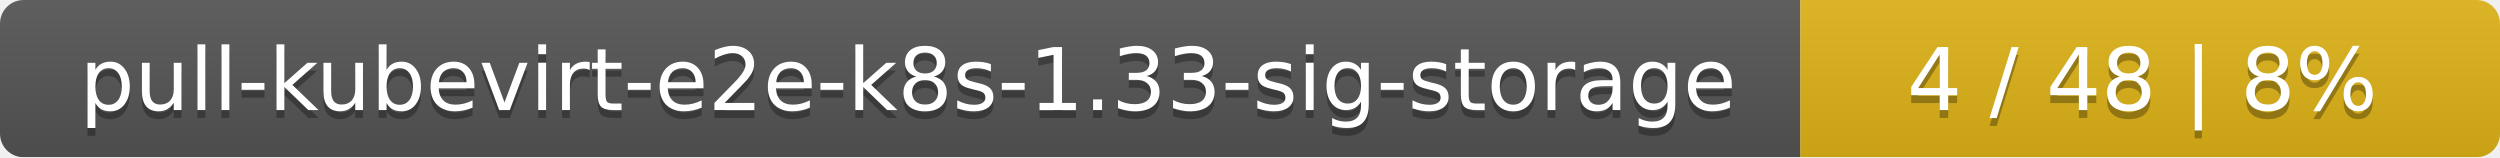
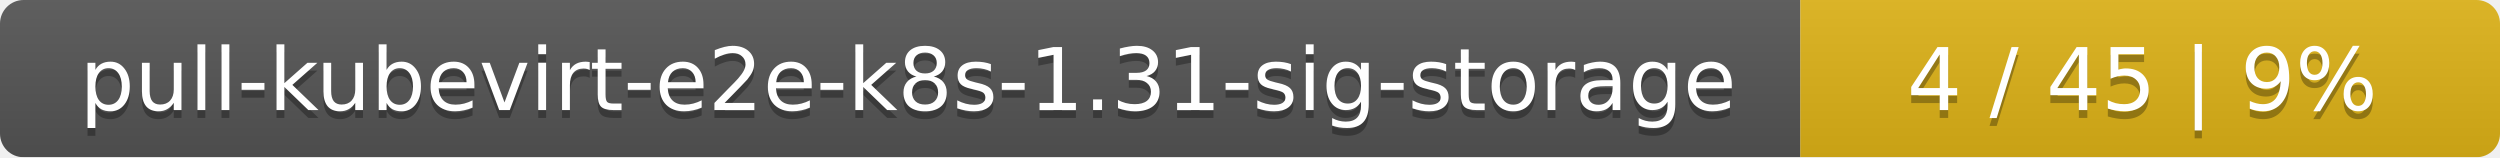
<svg xmlns="http://www.w3.org/2000/svg" width="318" height="20">
  <linearGradient id="smooth" x2="0" y2="100%">
    <stop offset="0" stop-color="#bbb" stop-opacity=".1" />
    <stop offset="1" stop-opacity=".1" />
  </linearGradient>
  <mask id="round">
    <rect width="318" height="20" rx="3" fill="#fff" />
  </mask>
  <g mask="url(#round)">
    <rect width="229" height="20" fill="#555" />
    <rect x="229" width="89" height="20" fill="#dfb317" />
    <rect width="318" height="20" fill="url(#smooth)" />
  </g>
  <g fill="#fff" text-anchor="middle" font-family="DejaVu Sans,Verdana,Geneva,sans-serif" font-size="11">
-     <text x="115.5" y="15" fill="#010101" fill-opacity=".3">pull-kubevirt-e2e-k8s-1.33-sig-storage</text>
-     <text x="115.5" y="14">pull-kubevirt-e2e-k8s-1.33-sig-storage</text>
-     <text x="272.5" y="15" fill="#010101" fill-opacity=".3">4 / 48    |    8%</text>
-     <text x="272.5" y="14">4 / 48    |    8%</text>
+     <text x="115.5" y="15" fill="#010101" fill-opacity=".3">pull-kubevirt-e2e-k8s-1.31-sig-storage</text>
+     <text x="115.5" y="14">pull-kubevirt-e2e-k8s-1.31-sig-storage</text>
+     <text x="272.5" y="15" fill="#010101" fill-opacity=".3">4 / 45    |    9%</text>
+     <text x="272.5" y="14">4 / 45    |    9%</text>
  </g>
</svg>
